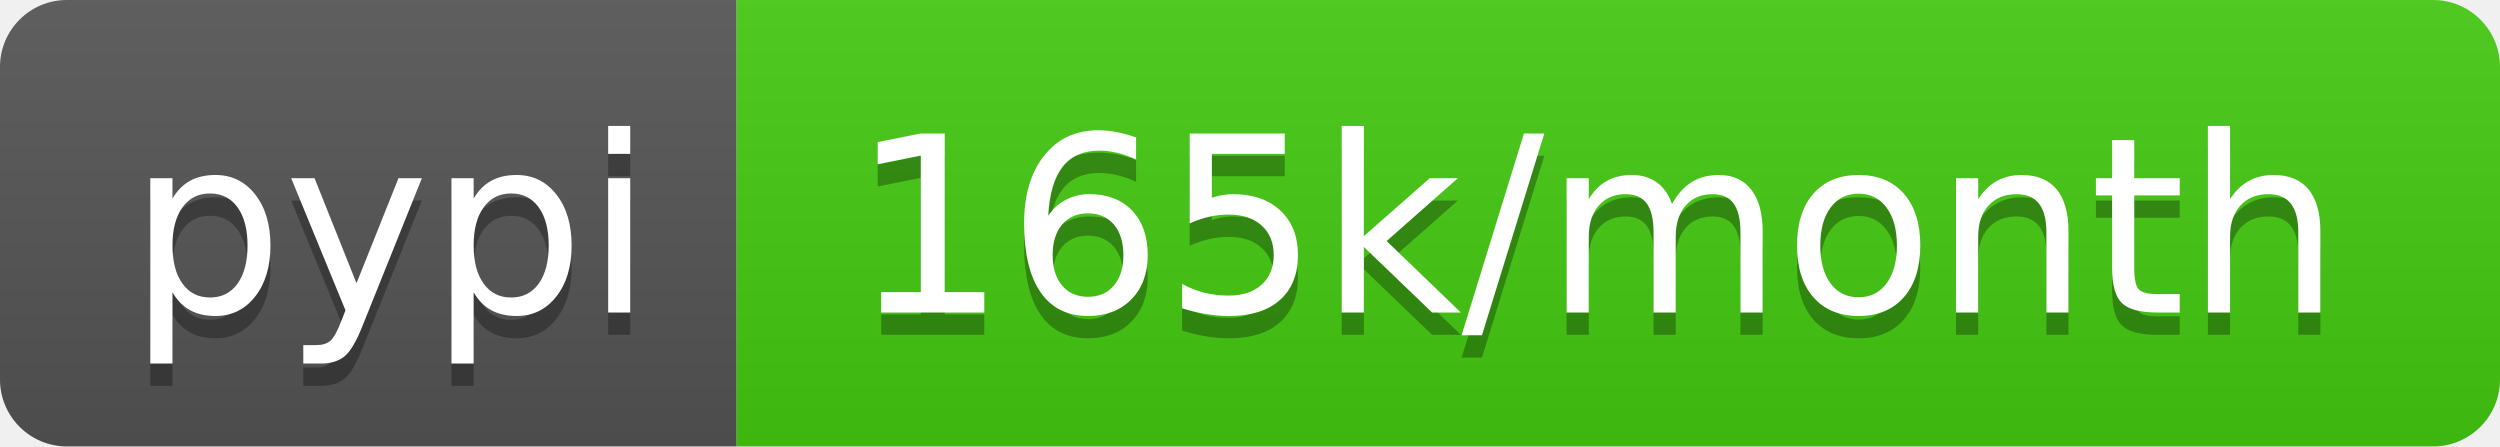
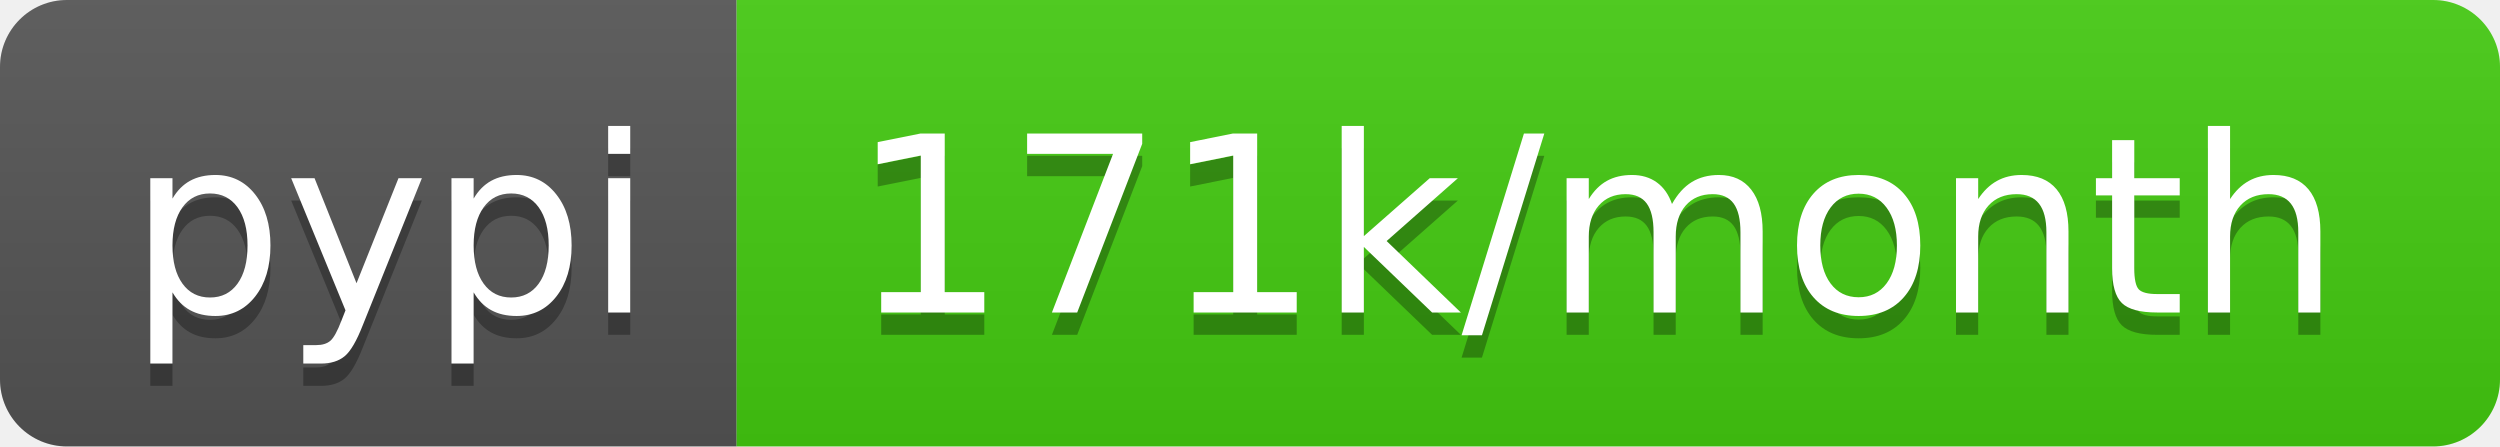
- <svg xmlns="http://www.w3.org/2000/svg" width="112" height="20" role="img" aria-label="pypi: 165k/month">
+ <svg xmlns="http://www.w3.org/2000/svg" width="112" height="20" role="img" aria-label="pypi: 171k/month">
  <linearGradient id="s" x2="0" y2="100%">
    <stop offset="0" stop-color="#bbb" stop-opacity=".1" />
    <stop offset="1" stop-opacity=".1" />
  </linearGradient>
  <clipPath id="r">
    <rect width="112" height="20" rx="3" fill="#fff" />
  </clipPath>
  <g clip-path="url(#r)">
    <rect width="33" height="20" fill="#555" />
    <rect x="33" width="79" height="20" fill="#4c1" />
    <rect width="112" height="20" fill="url(#s)" />
  </g>
  <g fill="#fff" text-anchor="middle" font-family="Verdana,Geneva,DejaVu Sans,sans-serif" text-rendering="geometricPrecision" font-size="110">
    <text aria-hidden="true" x="175" y="150" fill="#010101" fill-opacity=".3" transform="scale(.1)" textLength="230">pypi</text>
    <text x="175" y="140" transform="scale(.1)" fill="#fff" textLength="230">pypi</text>
-     <text aria-hidden="true" x="715" y="150" fill="#010101" fill-opacity=".3" transform="scale(.1)" textLength="690">165k/month</text>
-     <text x="715" y="140" transform="scale(.1)" fill="#fff" textLength="690">165k/month</text>
+     <text aria-hidden="true" x="715" y="150" fill="#010101" fill-opacity=".3" transform="scale(.1)" textLength="690">171k/month</text>
+     <text x="715" y="140" transform="scale(.1)" fill="#fff" textLength="690">171k/month</text>
  </g>
</svg>
